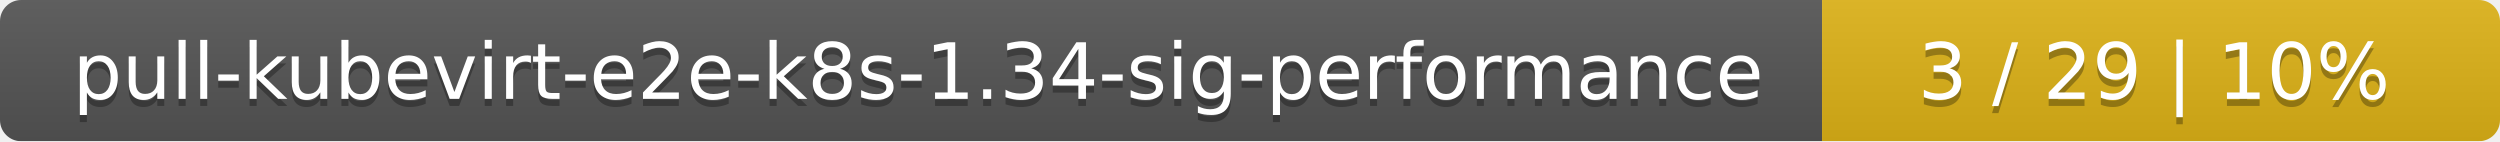
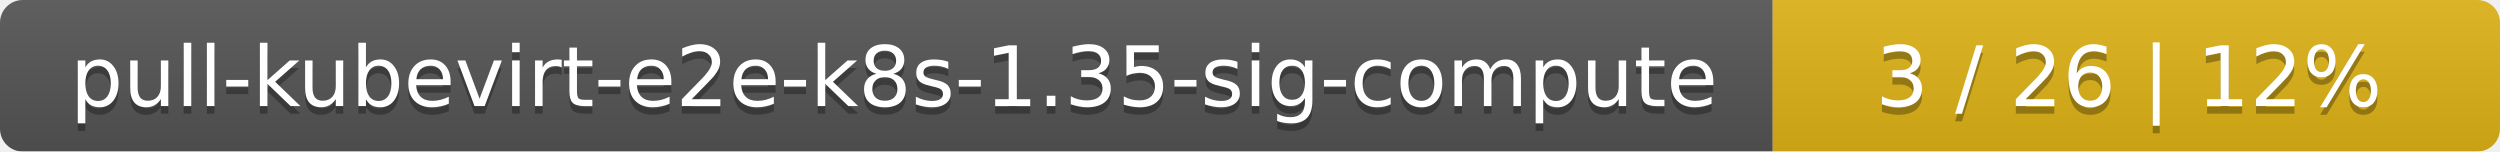
- <svg xmlns="http://www.w3.org/2000/svg" width="354" height="20">
+ <svg xmlns="http://www.w3.org/2000/svg" width="330" height="20">
  <linearGradient id="smooth" x2="0" y2="100%">
    <stop offset="0" stop-color="#bbb" stop-opacity=".1" />
    <stop offset="1" stop-opacity=".1" />
  </linearGradient>
  <mask id="round">
-     <rect width="354" height="20" rx="3" fill="#fff" />
+     <rect width="330" height="20" rx="3" fill="#fff" />
  </mask>
  <g mask="url(#round)">
-     <rect width="258" height="20" fill="#555" />
-     <rect x="258" width="96" height="20" fill="#dfb317" />
-     <rect width="354" height="20" fill="url(#smooth)" />
+     <rect width="234" height="20" fill="#555" />
+     <rect x="234" width="96" height="20" fill="#dfb317" />
+     <rect width="330" height="20" fill="url(#smooth)" />
  </g>
  <g fill="#fff" text-anchor="middle" font-family="DejaVu Sans,Verdana,Geneva,sans-serif" font-size="11">
-     <text x="130" y="15" fill="#010101" fill-opacity=".3">pull-kubevirt-e2e-k8s-1.34-sig-performance</text>
-     <text x="130" y="14">pull-kubevirt-e2e-k8s-1.34-sig-performance</text>
-     <text x="305" y="15" fill="#010101" fill-opacity=".3">3 / 29    |    10%</text>
-     <text x="305" y="14">3 / 29    |    10%</text>
+     <text x="118" y="15" fill="#010101" fill-opacity=".3">pull-kubevirt-e2e-k8s-1.35-sig-compute</text>
+     <text x="118" y="14">pull-kubevirt-e2e-k8s-1.35-sig-compute</text>
+     <text x="281" y="15" fill="#010101" fill-opacity=".3">3 / 26    |    12%</text>
+     <text x="281" y="14">3 / 26    |    12%</text>
  </g>
</svg>
